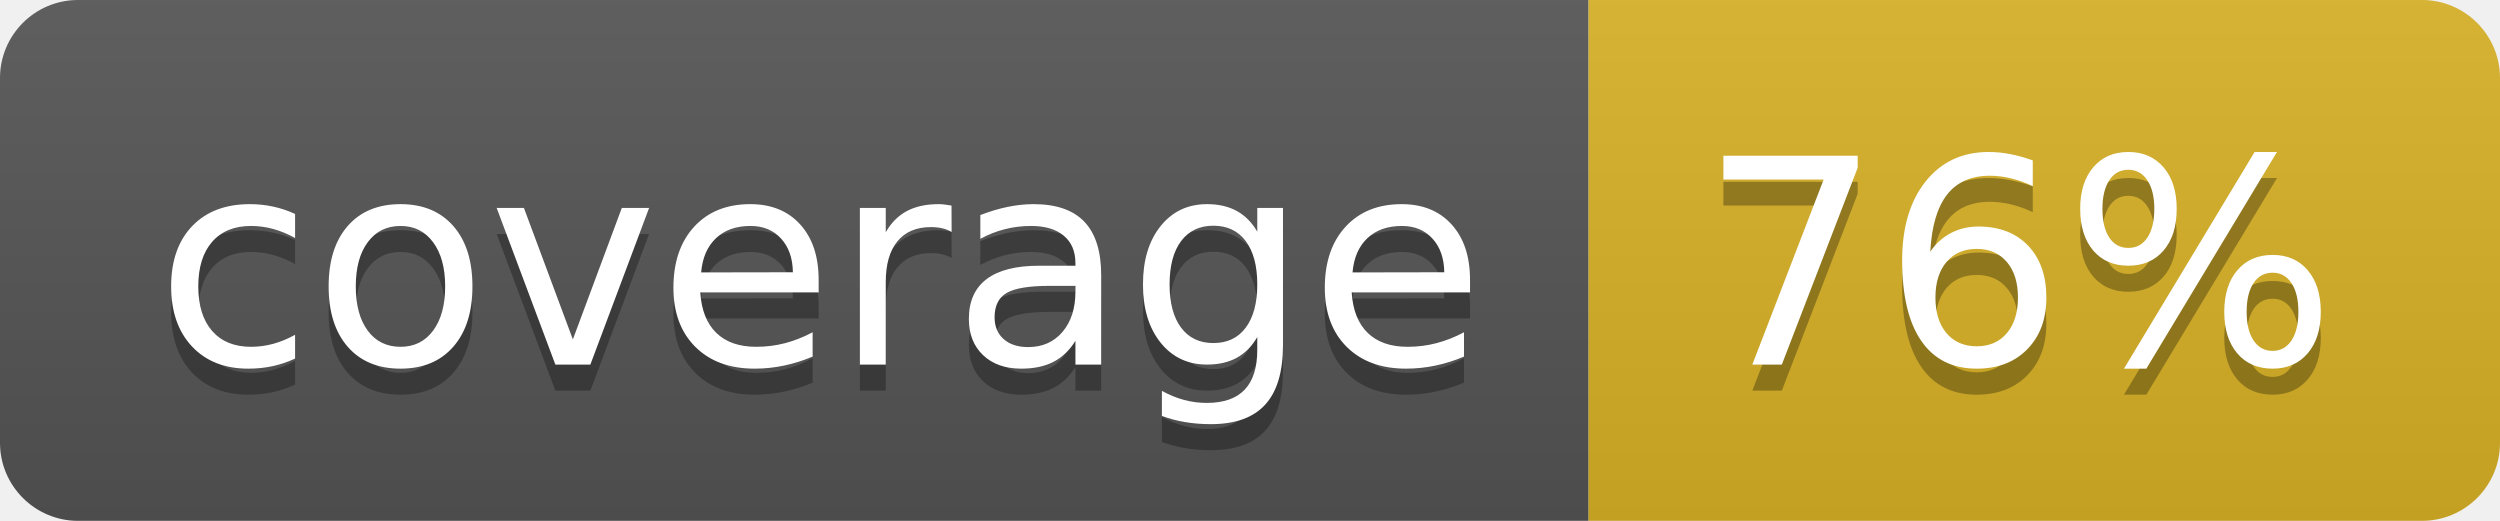
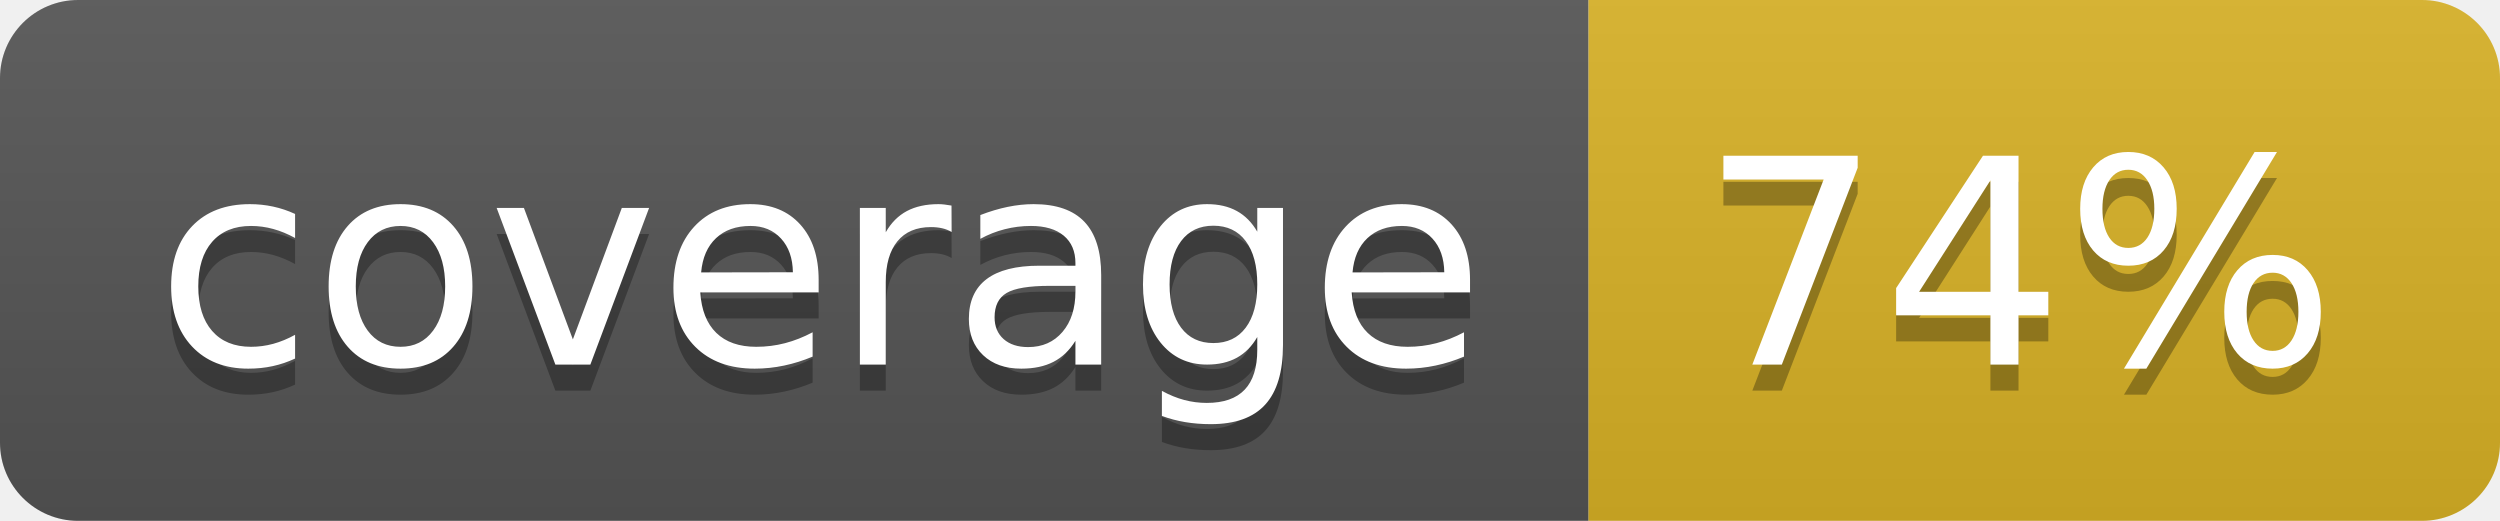
<svg xmlns="http://www.w3.org/2000/svg" width="96" height="20">
  <linearGradient id="b" x2="0" y2="100%">
    <stop offset="0" stop-color="#bbb" stop-opacity=".1" />
    <stop offset="1" stop-opacity=".1" />
  </linearGradient>
  <clipPath id="a">
    <rect width="96" height="20" rx="3" fill="#fff" />
  </clipPath>
  <g clip-path="url(#a)">
    <path fill="#555" d="M0 0h61v20H0z" />
    <path fill="#D9B226" d="M61 0h35v20H61z" />
    <path fill="url(#b)" d="M0 0h96v20H0z" />
  </g>
  <g fill="#fff" text-anchor="middle" font-family="DejaVu Sans,Verdana,Geneva,sans-serif" font-size="110">
    <text x="315" y="150" fill="#010101" fill-opacity=".3" transform="scale(.1)" textLength="510">coverage</text>
    <text x="315" y="140" transform="scale(.1)" textLength="510">coverage</text>
-     <text x="775" y="150" fill="#010101" fill-opacity=".3" transform="scale(.1)" textLength="250">76%</text>
-     <text x="775" y="140" transform="scale(.1)" textLength="250">76%</text>
+     <text x="775" y="150" fill="#010101" fill-opacity=".3" transform="scale(.1)" textLength="250">74%</text>
+     <text x="775" y="140" transform="scale(.1)" textLength="250">74%</text>
  </g>
</svg>
